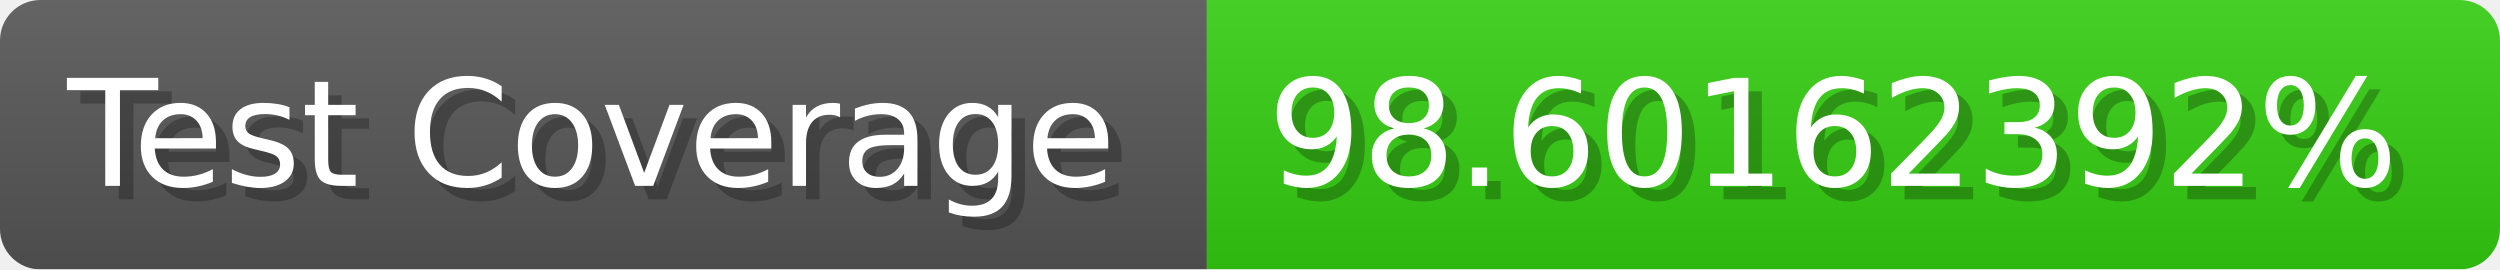
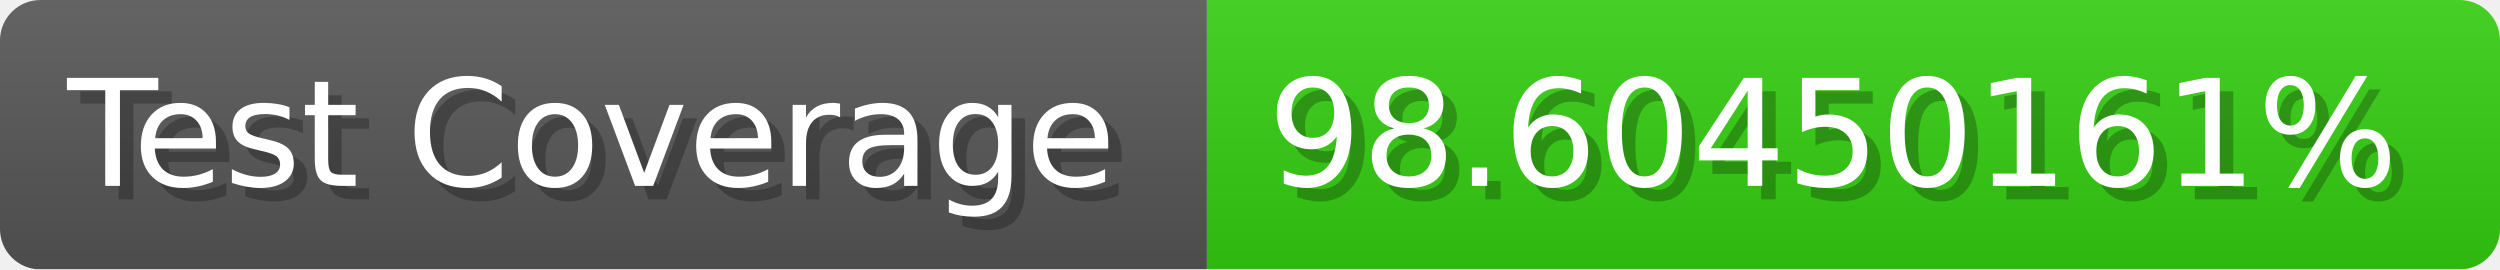
- <svg xmlns="http://www.w3.org/2000/svg" width="185.6" height="20" viewBox="0 0 1856 200" role="img" aria-label="Test Coverage: 98.60162392%">
+ <svg xmlns="http://www.w3.org/2000/svg" width="185.6" height="20" viewBox="0 0 1856 200" role="img" aria-label="Test Coverage: 98.60450161%">
  <linearGradient id="a" x2="0" y2="100%">
    <stop offset="0" stop-opacity=".1" stop-color="#EEE" />
    <stop offset="1" stop-opacity=".1" />
  </linearGradient>
  <mask id="m">
    <rect width="1856" height="200" rx="30" fill="#FFF" />
  </mask>
  <g mask="url(#m)">
    <rect width="896" height="200" fill="#555" />
    <rect width="960" height="200" fill="#3C1" x="896" />
    <rect width="1856" height="200" fill="url(#a)" />
  </g>
  <g aria-hidden="true" fill="#fff" text-anchor="start" font-family="Verdana,DejaVu Sans,sans-serif" font-size="110">
    <text x="60" y="148" textLength="796" fill="#000" opacity="0.25">Test Coverage</text>
    <text x="50" y="138" textLength="796">Test Coverage</text>
-     <text x="951" y="148" textLength="860" fill="#000" opacity="0.25">98.60162392%</text>
-     <text x="941" y="138" textLength="860">98.60162392%</text>
+     <text x="951" y="148" textLength="860" fill="#000" opacity="0.25">98.60450161%</text>
+     <text x="941" y="138" textLength="860">98.60450161%</text>
  </g>
</svg>
